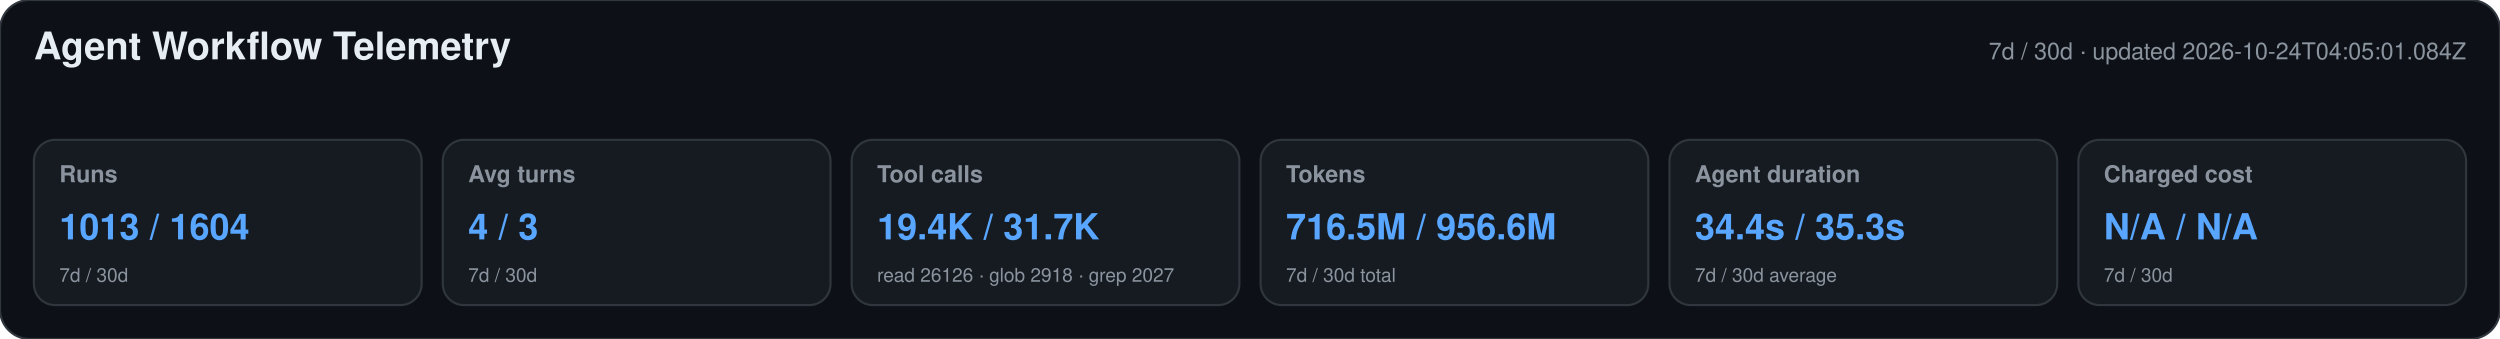
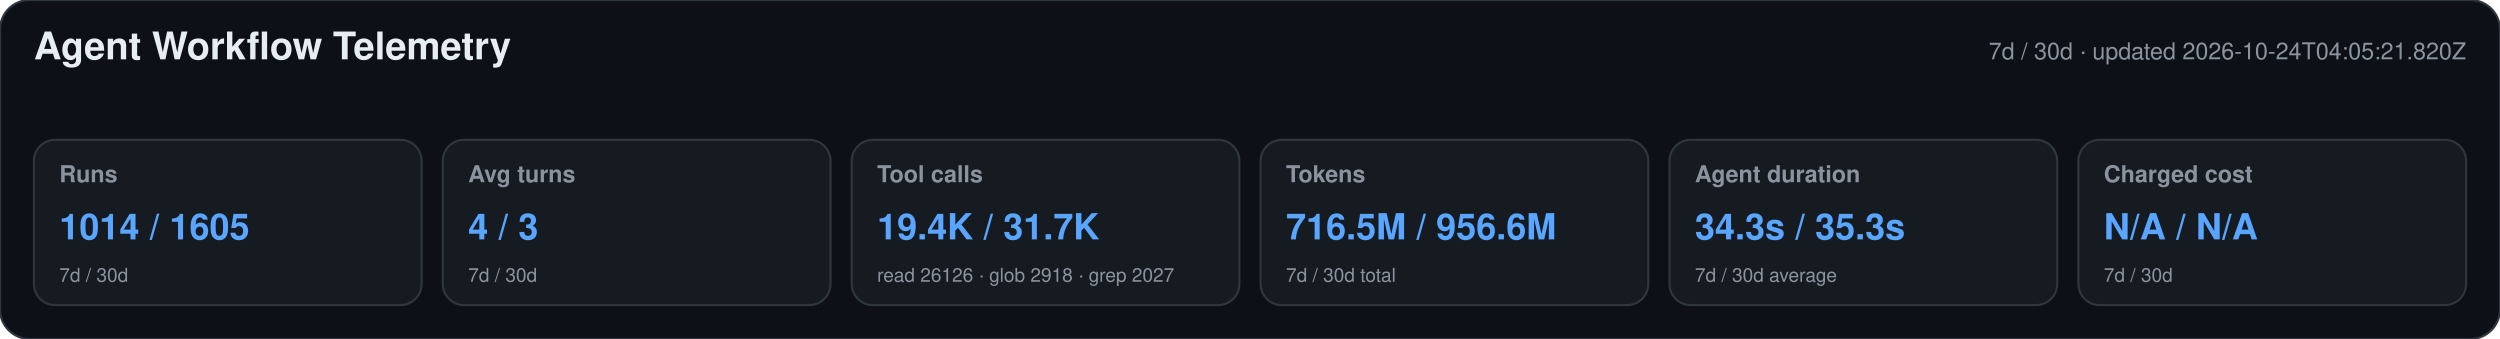
<svg xmlns="http://www.w3.org/2000/svg" width="1180" height="160" viewBox="0 0 1180 160" role="img" aria-labelledby="title desc">
  <style>text{font-family:-apple-system,BlinkMacSystemFont,"Segoe UI",Helvetica,Arial,sans-serif}.heading{font-size:18px;font-weight:650;fill:#e6edf3}.meta,.label,.secondary{fill:#8b949e}.meta,.label{font-size:11px}.label{font-weight:600}.primary{font-size:17px;font-weight:700;fill:#58a6ff}.secondary{font-size:9px}</style>
  <rect width="1180" height="160" rx="14" fill="#0d1117" stroke="#30363d" />
  <text x="16" y="28" class="heading">Agent Workflow Telemetry</text>
-   <text x="1164" y="28" text-anchor="end" class="meta">7d / 30d · updated 2026-10-24T04:05:01.084Z</text>
+   <text x="1164" y="28" text-anchor="end" class="meta">7d / 30d · updated 2026-10-24T04:05:21.820Z</text>
  <g>
    <rect x="16" y="66" width="183" height="78" rx="10" fill="#161b22" stroke="#30363d" />
    <text x="28" y="86" class="label">Runs</text>
-     <text x="28" y="113" class="primary">1013 / 1604</text>
+     <text x="28" y="113" class="primary">1014 / 1605</text>
    <text x="28" y="133" class="secondary">7d / 30d</text>
  </g>
  <g>
    <rect x="209" y="66" width="183" height="78" rx="10" fill="#161b22" stroke="#30363d" />
    <text x="221" y="86" class="label">Avg turns</text>
    <text x="221" y="113" class="primary">4 / 3</text>
    <text x="221" y="133" class="secondary">7d / 30d</text>
  </g>
  <g>
    <rect x="402" y="66" width="183" height="78" rx="10" fill="#161b22" stroke="#30363d" />
    <text x="414" y="86" class="label">Tool calls</text>
    <text x="414" y="113" class="primary">19.4K / 31.7K</text>
    <text x="414" y="133" class="secondary">read 26126 · glob 2918 · grep 2027</text>
  </g>
  <g>
    <rect x="595" y="66" width="183" height="78" rx="10" fill="#161b22" stroke="#30363d" />
    <text x="607" y="86" class="label">Tokens</text>
    <text x="607" y="113" class="primary">716.5M / 956.6M</text>
    <text x="607" y="133" class="secondary">7d / 30d total</text>
  </g>
  <g>
    <rect x="788" y="66" width="183" height="78" rx="10" fill="#161b22" stroke="#30363d" />
    <text x="800" y="86" class="label">Agent duration</text>
-     <text x="800" y="113" class="primary">34.4s / 35.3s</text>
+     <text x="800" y="113" class="primary">34.3s / 35.3s</text>
    <text x="800" y="133" class="secondary">7d / 30d average</text>
  </g>
  <g>
    <rect x="981" y="66" width="183" height="78" rx="10" fill="#161b22" stroke="#30363d" />
    <text x="993" y="86" class="label">Charged cost</text>
    <text x="993" y="113" class="primary">N/A / N/A</text>
    <text x="993" y="133" class="secondary">7d / 30d</text>
  </g>
</svg>
